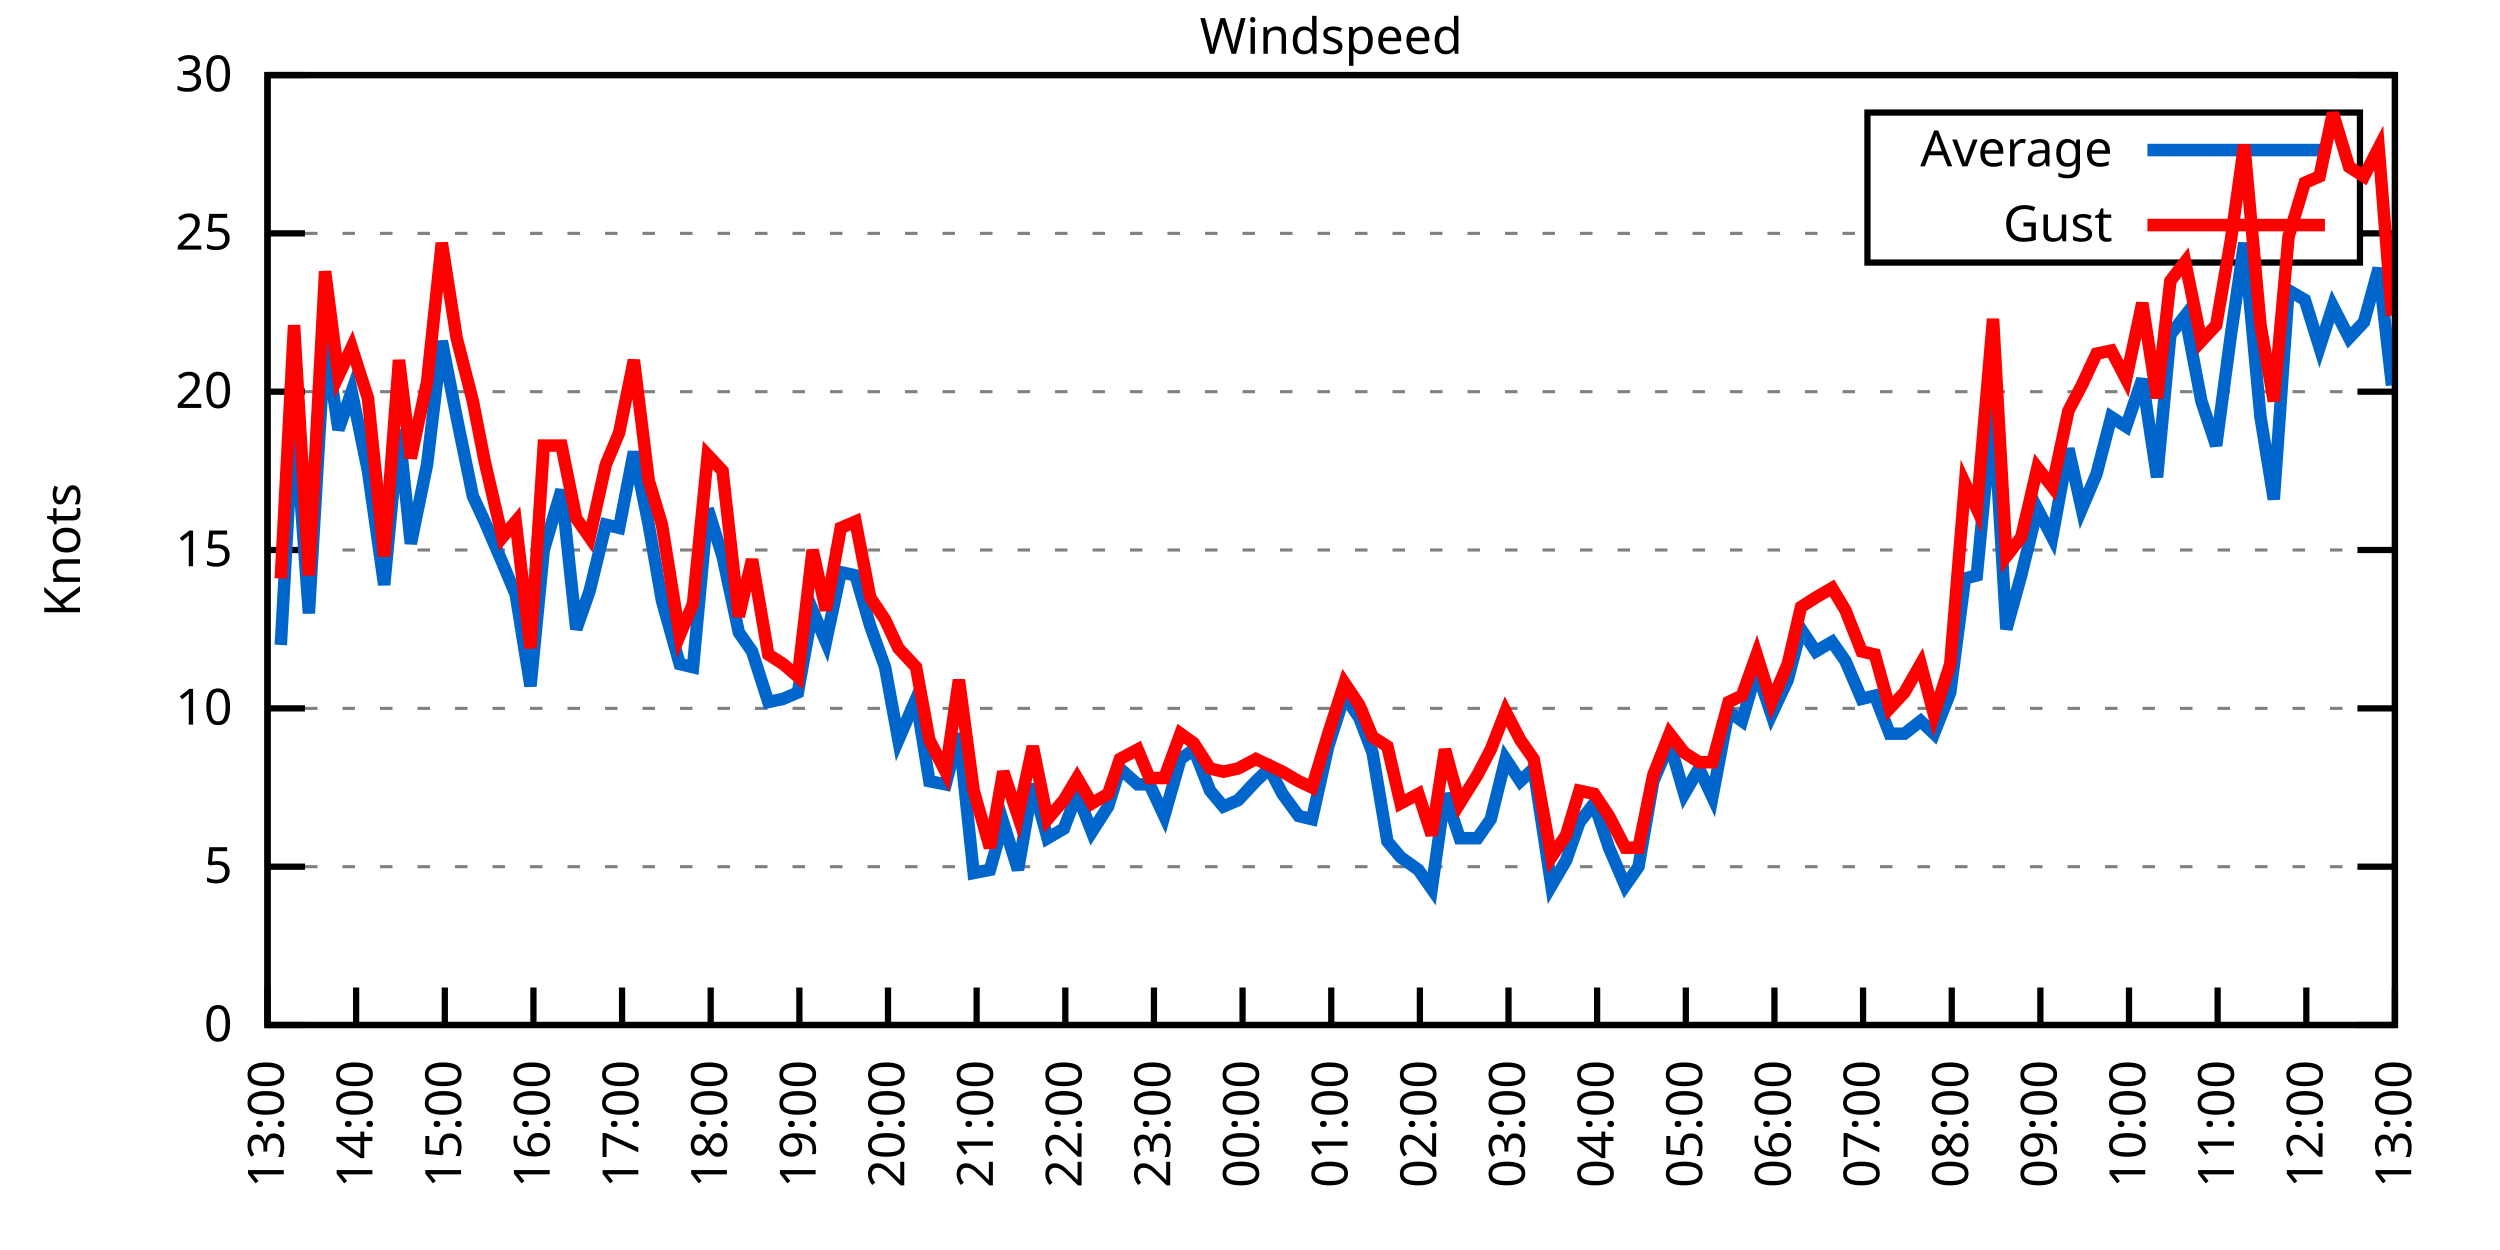
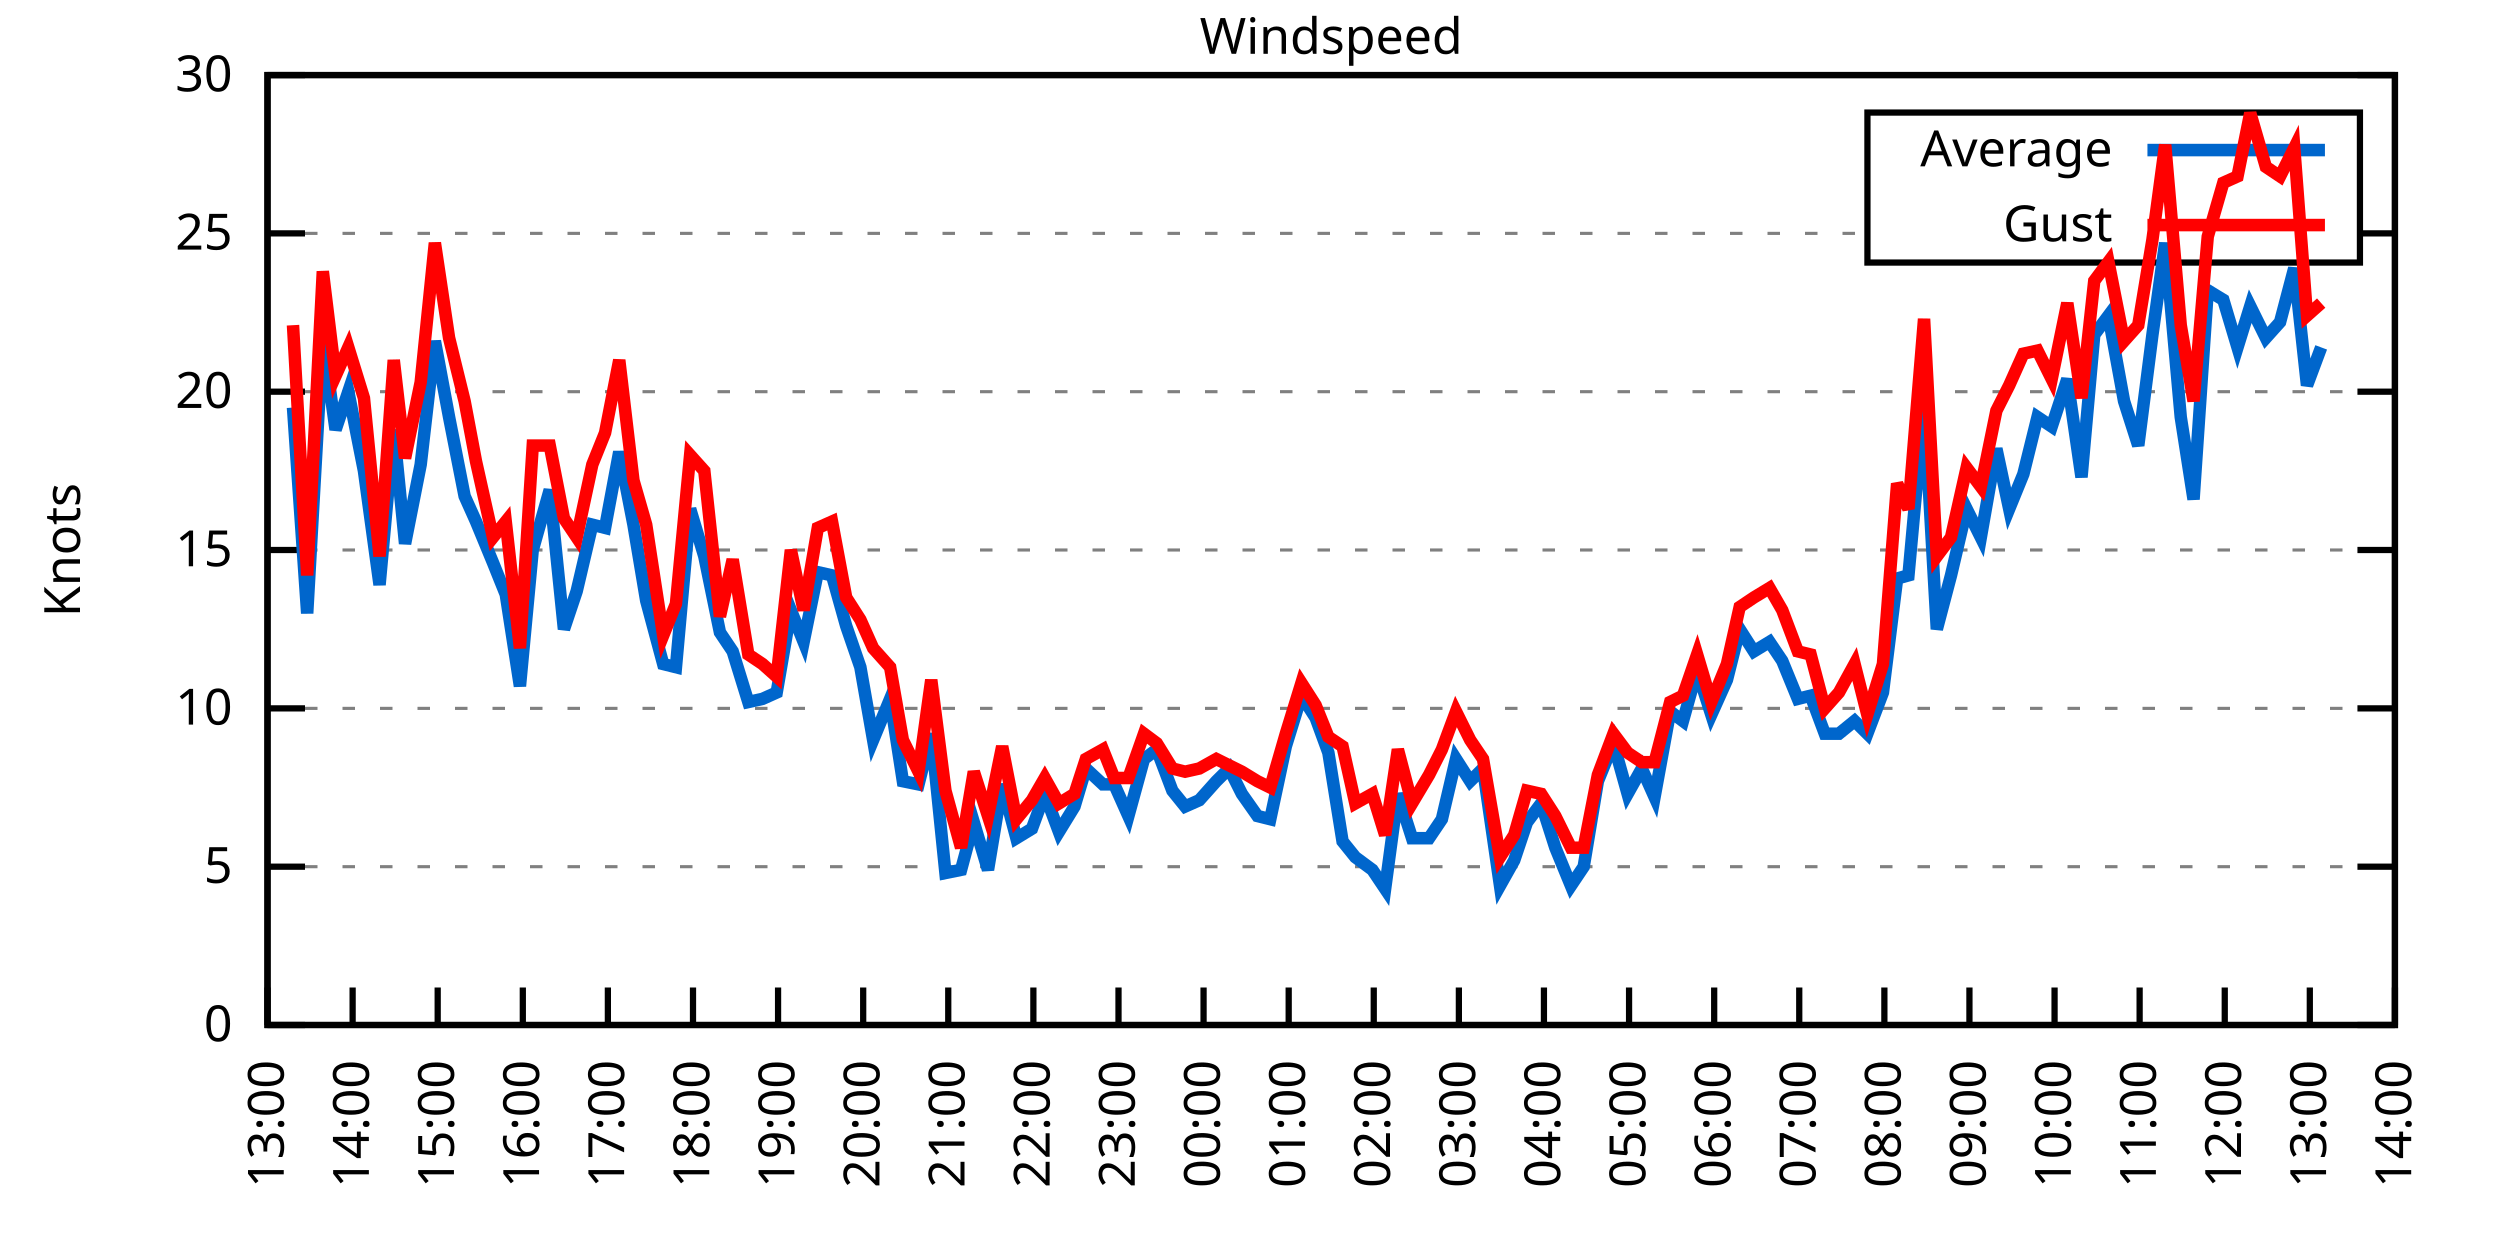
<svg xmlns="http://www.w3.org/2000/svg" xmlns:xlink="http://www.w3.org/1999/xlink" width="400" height="200" viewBox="0 0 400 200">
  <g id="gnuplot_canvas">
    <rect x="0" y="0" width="400" height="200" fill="none" />
    <defs>
      <circle id="gpDot" r="0.5" stroke-width="0.5" stroke="currentColor" />
      <path id="gpPt0" stroke-width="0.333" stroke="currentColor" d="M-1,0 h2 M0,-1 v2" />
      <path id="gpPt1" stroke-width="0.333" stroke="currentColor" d="M-1,-1 L1,1 M1,-1 L-1,1" />
      <path id="gpPt2" stroke-width="0.333" stroke="currentColor" d="M-1,0 L1,0 M0,-1 L0,1 M-1,-1 L1,1 M-1,1 L1,-1" />
      <rect id="gpPt3" stroke-width="0.333" stroke="currentColor" x="-1" y="-1" width="2" height="2" />
      <rect id="gpPt4" stroke-width="0.333" stroke="currentColor" fill="currentColor" x="-1" y="-1" width="2" height="2" />
      <circle id="gpPt5" stroke-width="0.333" stroke="currentColor" cx="0" cy="0" r="1" />
      <use xlink:href="#gpPt5" id="gpPt6" fill="currentColor" stroke="none" />
      <path id="gpPt7" stroke-width="0.333" stroke="currentColor" d="M0,-1.33 L-1.33,0.67 L1.33,0.67 z" />
      <use xlink:href="#gpPt7" id="gpPt8" fill="currentColor" stroke="none" />
      <use xlink:href="#gpPt7" id="gpPt9" stroke="currentColor" transform="rotate(180)" />
      <use xlink:href="#gpPt9" id="gpPt10" fill="currentColor" stroke="none" />
      <use xlink:href="#gpPt3" id="gpPt11" stroke="currentColor" transform="rotate(45)" />
      <use xlink:href="#gpPt11" id="gpPt12" fill="currentColor" stroke="none" />
      <path id="gpPt13" stroke-width="0.333" stroke="currentColor" d="M0,1.330 L1.265,0.411 L0.782,-1.067 L-0.782,-1.076 L-1.265,0.411 z" />
      <use xlink:href="#gpPt13" id="gpPt14" fill="currentColor" stroke="none" />
      <filter id="textbox" filterUnits="objectBoundingBox" x="0" y="0" height="1" width="1">
        <feFlood flood-color="white" flood-opacity="1" result="bgnd" />
        <feComposite in="SourceGraphic" in2="bgnd" operator="atop" />
      </filter>
      <filter id="greybox" filterUnits="objectBoundingBox" x="0" y="0" height="1" width="1">
        <feFlood flood-color="lightgrey" flood-opacity="1" result="grey" />
        <feComposite in="SourceGraphic" in2="grey" operator="atop" />
      </filter>
    </defs>
    <g fill="none" color="white" stroke="currentColor" stroke-width="1.00" stroke-linecap="butt" stroke-linejoin="miter">
</g>
    <g fill="none" color="black" stroke="currentColor" stroke-width="1.00" stroke-linecap="butt" stroke-linejoin="miter">
      <g stroke="none" shape-rendering="crispEdges">
        <polygon fill="rgb(255, 255, 255)" points="42.80,164.00 383.18,164.00 383.18,12.02 42.80,12.02 " />
      </g>
    </g>
    <g fill="none" color="black" stroke="currentColor" stroke-width="1.00" stroke-linecap="butt" stroke-linejoin="miter">
</g>
    <g fill="none" color="black" stroke="black" stroke-width="0.50" stroke-linecap="butt" stroke-linejoin="miter">
</g>
    <g fill="none" color="gray" stroke="currentColor" stroke-width="0.50" stroke-linecap="butt" stroke-linejoin="miter">
      <path stroke="gray" stroke-dasharray="2,4" class="gridline" d="M42.80,164.00 L383.19,164.00  " />
    </g>
    <g fill="none" color="gray" stroke="gray" stroke-width="1.00" stroke-linecap="butt" stroke-linejoin="miter">
</g>
    <g fill="none" color="black" stroke="currentColor" stroke-width="1.00" stroke-linecap="butt" stroke-linejoin="miter">
      <path stroke="black" d="M42.80,164.00 L48.80,164.00 M383.19,164.00 L377.19,164.00  " />
      <g transform="translate(37.20,166.60)" stroke="none" fill="black" font-family="Sans" font-size="8.00" text-anchor="end">
        <text>
          <tspan font-family="Sans"> 0</tspan>
        </text>
      </g>
    </g>
    <g fill="none" color="black" stroke="currentColor" stroke-width="1.00" stroke-linecap="butt" stroke-linejoin="miter">
</g>
    <g fill="none" color="black" stroke="black" stroke-width="0.50" stroke-linecap="butt" stroke-linejoin="miter">
</g>
    <g fill="none" color="gray" stroke="currentColor" stroke-width="0.50" stroke-linecap="butt" stroke-linejoin="miter">
      <path stroke="gray" stroke-dasharray="2,4" class="gridline" d="M42.80,138.67 L383.19,138.67  " />
    </g>
    <g fill="none" color="gray" stroke="gray" stroke-width="1.00" stroke-linecap="butt" stroke-linejoin="miter">
</g>
    <g fill="none" color="black" stroke="currentColor" stroke-width="1.00" stroke-linecap="butt" stroke-linejoin="miter">
      <path stroke="black" d="M42.80,138.67 L48.80,138.67 M383.19,138.67 L377.19,138.67  " />
      <g transform="translate(37.20,141.27)" stroke="none" fill="black" font-family="Sans" font-size="8.00" text-anchor="end">
        <text>
          <tspan font-family="Sans"> 5</tspan>
        </text>
      </g>
    </g>
    <g fill="none" color="black" stroke="currentColor" stroke-width="1.00" stroke-linecap="butt" stroke-linejoin="miter">
</g>
    <g fill="none" color="black" stroke="black" stroke-width="0.50" stroke-linecap="butt" stroke-linejoin="miter">
</g>
    <g fill="none" color="gray" stroke="currentColor" stroke-width="0.50" stroke-linecap="butt" stroke-linejoin="miter">
      <path stroke="gray" stroke-dasharray="2,4" class="gridline" d="M42.80,113.34 L383.19,113.34  " />
    </g>
    <g fill="none" color="gray" stroke="gray" stroke-width="1.00" stroke-linecap="butt" stroke-linejoin="miter">
</g>
    <g fill="none" color="black" stroke="currentColor" stroke-width="1.00" stroke-linecap="butt" stroke-linejoin="miter">
      <path stroke="black" d="M42.80,113.34 L48.80,113.34 M383.19,113.34 L377.19,113.34  " />
      <g transform="translate(37.20,115.94)" stroke="none" fill="black" font-family="Sans" font-size="8.00" text-anchor="end">
        <text>
          <tspan font-family="Sans"> 10</tspan>
        </text>
      </g>
    </g>
    <g fill="none" color="black" stroke="currentColor" stroke-width="1.00" stroke-linecap="butt" stroke-linejoin="miter">
</g>
    <g fill="none" color="black" stroke="black" stroke-width="0.50" stroke-linecap="butt" stroke-linejoin="miter">
</g>
    <g fill="none" color="gray" stroke="currentColor" stroke-width="0.50" stroke-linecap="butt" stroke-linejoin="miter">
      <path stroke="gray" stroke-dasharray="2,4" class="gridline" d="M42.80,88.00 L383.19,88.00  " />
    </g>
    <g fill="none" color="gray" stroke="gray" stroke-width="1.00" stroke-linecap="butt" stroke-linejoin="miter">
</g>
    <g fill="none" color="black" stroke="currentColor" stroke-width="1.00" stroke-linecap="butt" stroke-linejoin="miter">
      <path stroke="black" d="M42.80,88.00 L48.80,88.00 M383.19,88.00 L377.19,88.00  " />
      <g transform="translate(37.20,90.60)" stroke="none" fill="black" font-family="Sans" font-size="8.00" text-anchor="end">
        <text>
          <tspan font-family="Sans"> 15</tspan>
        </text>
      </g>
    </g>
    <g fill="none" color="black" stroke="currentColor" stroke-width="1.00" stroke-linecap="butt" stroke-linejoin="miter">
</g>
    <g fill="none" color="black" stroke="black" stroke-width="0.50" stroke-linecap="butt" stroke-linejoin="miter">
</g>
    <g fill="none" color="gray" stroke="currentColor" stroke-width="0.50" stroke-linecap="butt" stroke-linejoin="miter">
      <path stroke="gray" stroke-dasharray="2,4" class="gridline" d="M42.80,62.67 L383.19,62.67  " />
    </g>
    <g fill="none" color="gray" stroke="gray" stroke-width="1.00" stroke-linecap="butt" stroke-linejoin="miter">
</g>
    <g fill="none" color="black" stroke="currentColor" stroke-width="1.00" stroke-linecap="butt" stroke-linejoin="miter">
      <path stroke="black" d="M42.80,62.67 L48.80,62.67 M383.19,62.67 L377.19,62.67  " />
      <g transform="translate(37.20,65.27)" stroke="none" fill="black" font-family="Sans" font-size="8.00" text-anchor="end">
        <text>
          <tspan font-family="Sans"> 20</tspan>
        </text>
      </g>
    </g>
    <g fill="none" color="black" stroke="currentColor" stroke-width="1.00" stroke-linecap="butt" stroke-linejoin="miter">
</g>
    <g fill="none" color="black" stroke="black" stroke-width="0.50" stroke-linecap="butt" stroke-linejoin="miter">
</g>
    <g fill="none" color="gray" stroke="currentColor" stroke-width="0.50" stroke-linecap="butt" stroke-linejoin="miter">
      <path stroke="gray" stroke-dasharray="2,4" class="gridline" d="M42.80,37.34 L298.79,37.34 M377.59,37.34 L383.19,37.34  " />
    </g>
    <g fill="none" color="gray" stroke="gray" stroke-width="1.00" stroke-linecap="butt" stroke-linejoin="miter">
</g>
    <g fill="none" color="black" stroke="currentColor" stroke-width="1.00" stroke-linecap="butt" stroke-linejoin="miter">
      <path stroke="black" d="M42.80,37.34 L48.80,37.34 M383.19,37.34 L377.19,37.34  " />
      <g transform="translate(37.20,39.94)" stroke="none" fill="black" font-family="Sans" font-size="8.00" text-anchor="end">
        <text>
          <tspan font-family="Sans"> 25</tspan>
        </text>
      </g>
    </g>
    <g fill="none" color="black" stroke="currentColor" stroke-width="1.00" stroke-linecap="butt" stroke-linejoin="miter">
</g>
    <g fill="none" color="black" stroke="black" stroke-width="0.50" stroke-linecap="butt" stroke-linejoin="miter">
</g>
    <g fill="none" color="gray" stroke="currentColor" stroke-width="0.50" stroke-linecap="butt" stroke-linejoin="miter">
      <path stroke="gray" stroke-dasharray="2,4" class="gridline" d="M42.80,12.01 L383.19,12.01  " />
    </g>
    <g fill="none" color="gray" stroke="gray" stroke-width="1.00" stroke-linecap="butt" stroke-linejoin="miter">
</g>
    <g fill="none" color="black" stroke="currentColor" stroke-width="1.00" stroke-linecap="butt" stroke-linejoin="miter">
      <path stroke="black" d="M42.80,12.01 L48.80,12.01 M383.19,12.01 L377.19,12.01  " />
      <g transform="translate(37.20,14.61)" stroke="none" fill="black" font-family="Sans" font-size="8.00" text-anchor="end">
        <text>
          <tspan font-family="Sans"> 30</tspan>
        </text>
      </g>
    </g>
    <g fill="none" color="black" stroke="currentColor" stroke-width="1.00" stroke-linecap="butt" stroke-linejoin="miter">
      <path stroke="black" d="M42.80,164.00 L42.80,158.00  " />
      <g transform="translate(45.40,169.60) rotate(270.00)" stroke="none" fill="black" font-family="Sans" font-size="8.00" text-anchor="end">
        <text>
          <tspan font-family="Sans">13:00</tspan>
        </text>
      </g>
    </g>
    <g fill="none" color="black" stroke="currentColor" stroke-width="1.00" stroke-linecap="butt" stroke-linejoin="miter">
-       <path stroke="black" d="M56.98,164.00 L56.98,158.00  " />
-       <g transform="translate(59.58,169.60) rotate(270.00)" stroke="none" fill="black" font-family="Sans" font-size="8.00" text-anchor="end">
+       <path stroke="black" d="M56.42,164.00 L56.42,158.00  " />
+       <g transform="translate(59.02,169.60) rotate(270.00)" stroke="none" fill="black" font-family="Sans" font-size="8.00" text-anchor="end">
        <text>
          <tspan font-family="Sans">14:00</tspan>
        </text>
      </g>
    </g>
    <g fill="none" color="black" stroke="currentColor" stroke-width="1.00" stroke-linecap="butt" stroke-linejoin="miter">
-       <path stroke="black" d="M71.17,164.00 L71.17,158.00  " />
-       <g transform="translate(73.77,169.60) rotate(270.00)" stroke="none" fill="black" font-family="Sans" font-size="8.00" text-anchor="end">
+       <path stroke="black" d="M70.03,164.00 L70.03,158.00  " />
+       <g transform="translate(72.63,169.60) rotate(270.00)" stroke="none" fill="black" font-family="Sans" font-size="8.00" text-anchor="end">
        <text>
          <tspan font-family="Sans">15:00</tspan>
        </text>
      </g>
    </g>
    <g fill="none" color="black" stroke="currentColor" stroke-width="1.00" stroke-linecap="butt" stroke-linejoin="miter">
-       <path stroke="black" d="M85.35,164.00 L85.35,158.00  " />
-       <g transform="translate(87.95,169.60) rotate(270.00)" stroke="none" fill="black" font-family="Sans" font-size="8.00" text-anchor="end">
+       <path stroke="black" d="M83.65,164.00 L83.65,158.00  " />
+       <g transform="translate(86.25,169.60) rotate(270.00)" stroke="none" fill="black" font-family="Sans" font-size="8.00" text-anchor="end">
        <text>
          <tspan font-family="Sans">16:00</tspan>
        </text>
      </g>
    </g>
    <g fill="none" color="black" stroke="currentColor" stroke-width="1.00" stroke-linecap="butt" stroke-linejoin="miter">
-       <path stroke="black" d="M99.53,164.00 L99.53,158.00  " />
-       <g transform="translate(102.13,169.60) rotate(270.00)" stroke="none" fill="black" font-family="Sans" font-size="8.00" text-anchor="end">
+       <path stroke="black" d="M97.26,164.00 L97.26,158.00  " />
+       <g transform="translate(99.86,169.60) rotate(270.00)" stroke="none" fill="black" font-family="Sans" font-size="8.00" text-anchor="end">
        <text>
          <tspan font-family="Sans">17:00</tspan>
        </text>
      </g>
    </g>
    <g fill="none" color="black" stroke="currentColor" stroke-width="1.00" stroke-linecap="butt" stroke-linejoin="miter">
-       <path stroke="black" d="M113.71,164.00 L113.71,158.00  " />
-       <g transform="translate(116.31,169.60) rotate(270.00)" stroke="none" fill="black" font-family="Sans" font-size="8.00" text-anchor="end">
+       <path stroke="black" d="M110.88,164.00 L110.88,158.00  " />
+       <g transform="translate(113.48,169.60) rotate(270.00)" stroke="none" fill="black" font-family="Sans" font-size="8.00" text-anchor="end">
        <text>
          <tspan font-family="Sans">18:00</tspan>
        </text>
      </g>
    </g>
    <g fill="none" color="black" stroke="currentColor" stroke-width="1.00" stroke-linecap="butt" stroke-linejoin="miter">
-       <path stroke="black" d="M127.90,164.00 L127.90,158.00  " />
-       <g transform="translate(130.50,169.60) rotate(270.00)" stroke="none" fill="black" font-family="Sans" font-size="8.00" text-anchor="end">
+       <path stroke="black" d="M124.49,164.00 L124.49,158.00  " />
+       <g transform="translate(127.09,169.60) rotate(270.00)" stroke="none" fill="black" font-family="Sans" font-size="8.00" text-anchor="end">
        <text>
          <tspan font-family="Sans">19:00</tspan>
        </text>
      </g>
    </g>
    <g fill="none" color="black" stroke="currentColor" stroke-width="1.00" stroke-linecap="butt" stroke-linejoin="miter">
-       <path stroke="black" d="M142.08,164.00 L142.08,158.00  " />
-       <g transform="translate(144.68,169.60) rotate(270.00)" stroke="none" fill="black" font-family="Sans" font-size="8.00" text-anchor="end">
+       <path stroke="black" d="M138.11,164.00 L138.11,158.00  " />
+       <g transform="translate(140.71,169.60) rotate(270.00)" stroke="none" fill="black" font-family="Sans" font-size="8.00" text-anchor="end">
        <text>
          <tspan font-family="Sans">20:00</tspan>
        </text>
      </g>
    </g>
    <g fill="none" color="black" stroke="currentColor" stroke-width="1.00" stroke-linecap="butt" stroke-linejoin="miter">
-       <path stroke="black" d="M156.26,164.00 L156.26,158.00  " />
-       <g transform="translate(158.86,169.60) rotate(270.00)" stroke="none" fill="black" font-family="Sans" font-size="8.00" text-anchor="end">
+       <path stroke="black" d="M151.72,164.00 L151.72,158.00  " />
+       <g transform="translate(154.32,169.60) rotate(270.00)" stroke="none" fill="black" font-family="Sans" font-size="8.00" text-anchor="end">
        <text>
          <tspan font-family="Sans">21:00</tspan>
        </text>
      </g>
    </g>
    <g fill="none" color="black" stroke="currentColor" stroke-width="1.00" stroke-linecap="butt" stroke-linejoin="miter">
-       <path stroke="black" d="M170.45,164.00 L170.45,158.00  " />
-       <g transform="translate(173.05,169.60) rotate(270.00)" stroke="none" fill="black" font-family="Sans" font-size="8.00" text-anchor="end">
+       <path stroke="black" d="M165.34,164.00 L165.34,158.00  " />
+       <g transform="translate(167.94,169.60) rotate(270.00)" stroke="none" fill="black" font-family="Sans" font-size="8.00" text-anchor="end">
        <text>
          <tspan font-family="Sans">22:00</tspan>
        </text>
      </g>
    </g>
    <g fill="none" color="black" stroke="currentColor" stroke-width="1.00" stroke-linecap="butt" stroke-linejoin="miter">
-       <path stroke="black" d="M184.63,164.00 L184.63,158.00  " />
-       <g transform="translate(187.23,169.60) rotate(270.00)" stroke="none" fill="black" font-family="Sans" font-size="8.00" text-anchor="end">
+       <path stroke="black" d="M178.96,164.00 L178.96,158.00  " />
+       <g transform="translate(181.56,169.60) rotate(270.00)" stroke="none" fill="black" font-family="Sans" font-size="8.00" text-anchor="end">
        <text>
          <tspan font-family="Sans">23:00</tspan>
        </text>
      </g>
    </g>
    <g fill="none" color="black" stroke="currentColor" stroke-width="1.00" stroke-linecap="butt" stroke-linejoin="miter">
-       <path stroke="black" d="M198.81,164.00 L198.81,158.00  " />
-       <g transform="translate(201.41,169.60) rotate(270.00)" stroke="none" fill="black" font-family="Sans" font-size="8.00" text-anchor="end">
+       <path stroke="black" d="M192.57,164.00 L192.57,158.00  " />
+       <g transform="translate(195.17,169.60) rotate(270.00)" stroke="none" fill="black" font-family="Sans" font-size="8.00" text-anchor="end">
        <text>
          <tspan font-family="Sans">00:00</tspan>
        </text>
      </g>
    </g>
    <g fill="none" color="black" stroke="currentColor" stroke-width="1.00" stroke-linecap="butt" stroke-linejoin="miter">
-       <path stroke="black" d="M213.00,164.00 L213.00,158.00  " />
-       <g transform="translate(215.60,169.60) rotate(270.00)" stroke="none" fill="black" font-family="Sans" font-size="8.00" text-anchor="end">
+       <path stroke="black" d="M206.19,164.00 L206.19,158.00  " />
+       <g transform="translate(208.79,169.60) rotate(270.00)" stroke="none" fill="black" font-family="Sans" font-size="8.00" text-anchor="end">
        <text>
          <tspan font-family="Sans">01:00</tspan>
        </text>
      </g>
    </g>
    <g fill="none" color="black" stroke="currentColor" stroke-width="1.00" stroke-linecap="butt" stroke-linejoin="miter">
-       <path stroke="black" d="M227.18,164.00 L227.18,158.00  " />
-       <g transform="translate(229.78,169.60) rotate(270.00)" stroke="none" fill="black" font-family="Sans" font-size="8.00" text-anchor="end">
+       <path stroke="black" d="M219.80,164.00 L219.80,158.00  " />
+       <g transform="translate(222.40,169.60) rotate(270.00)" stroke="none" fill="black" font-family="Sans" font-size="8.00" text-anchor="end">
        <text>
          <tspan font-family="Sans">02:00</tspan>
        </text>
      </g>
    </g>
    <g fill="none" color="black" stroke="currentColor" stroke-width="1.00" stroke-linecap="butt" stroke-linejoin="miter">
-       <path stroke="black" d="M241.36,164.00 L241.36,158.00  " />
-       <g transform="translate(243.96,169.60) rotate(270.00)" stroke="none" fill="black" font-family="Sans" font-size="8.00" text-anchor="end">
+       <path stroke="black" d="M233.42,164.00 L233.42,158.00  " />
+       <g transform="translate(236.02,169.60) rotate(270.00)" stroke="none" fill="black" font-family="Sans" font-size="8.00" text-anchor="end">
        <text>
          <tspan font-family="Sans">03:00</tspan>
        </text>
      </g>
    </g>
    <g fill="none" color="black" stroke="currentColor" stroke-width="1.00" stroke-linecap="butt" stroke-linejoin="miter">
-       <path stroke="black" d="M255.54,164.00 L255.54,158.00  " />
-       <g transform="translate(258.14,169.60) rotate(270.00)" stroke="none" fill="black" font-family="Sans" font-size="8.00" text-anchor="end">
+       <path stroke="black" d="M247.03,164.00 L247.03,158.00  " />
+       <g transform="translate(249.63,169.60) rotate(270.00)" stroke="none" fill="black" font-family="Sans" font-size="8.00" text-anchor="end">
        <text>
          <tspan font-family="Sans">04:00</tspan>
        </text>
      </g>
    </g>
    <g fill="none" color="black" stroke="currentColor" stroke-width="1.00" stroke-linecap="butt" stroke-linejoin="miter">
-       <path stroke="black" d="M269.73,164.00 L269.73,158.00  " />
-       <g transform="translate(272.33,169.60) rotate(270.00)" stroke="none" fill="black" font-family="Sans" font-size="8.00" text-anchor="end">
+       <path stroke="black" d="M260.65,164.00 L260.65,158.00  " />
+       <g transform="translate(263.25,169.60) rotate(270.00)" stroke="none" fill="black" font-family="Sans" font-size="8.00" text-anchor="end">
        <text>
          <tspan font-family="Sans">05:00</tspan>
        </text>
      </g>
    </g>
    <g fill="none" color="black" stroke="currentColor" stroke-width="1.00" stroke-linecap="butt" stroke-linejoin="miter">
-       <path stroke="black" d="M283.91,164.00 L283.91,158.00  " />
-       <g transform="translate(286.51,169.60) rotate(270.00)" stroke="none" fill="black" font-family="Sans" font-size="8.00" text-anchor="end">
+       <path stroke="black" d="M274.27,164.00 L274.27,158.00  " />
+       <g transform="translate(276.87,169.60) rotate(270.00)" stroke="none" fill="black" font-family="Sans" font-size="8.00" text-anchor="end">
        <text>
          <tspan font-family="Sans">06:00</tspan>
        </text>
      </g>
    </g>
    <g fill="none" color="black" stroke="currentColor" stroke-width="1.00" stroke-linecap="butt" stroke-linejoin="miter">
-       <path stroke="black" d="M298.09,164.00 L298.09,158.00  " />
-       <g transform="translate(300.69,169.60) rotate(270.00)" stroke="none" fill="black" font-family="Sans" font-size="8.00" text-anchor="end">
+       <path stroke="black" d="M287.88,164.00 L287.88,158.00  " />
+       <g transform="translate(290.48,169.60) rotate(270.00)" stroke="none" fill="black" font-family="Sans" font-size="8.00" text-anchor="end">
        <text>
          <tspan font-family="Sans">07:00</tspan>
        </text>
      </g>
    </g>
    <g fill="none" color="black" stroke="currentColor" stroke-width="1.00" stroke-linecap="butt" stroke-linejoin="miter">
-       <path stroke="black" d="M312.28,164.00 L312.28,158.00  " />
-       <g transform="translate(314.88,169.60) rotate(270.00)" stroke="none" fill="black" font-family="Sans" font-size="8.00" text-anchor="end">
+       <path stroke="black" d="M301.50,164.00 L301.50,158.00  " />
+       <g transform="translate(304.10,169.60) rotate(270.00)" stroke="none" fill="black" font-family="Sans" font-size="8.00" text-anchor="end">
        <text>
          <tspan font-family="Sans">08:00</tspan>
        </text>
      </g>
    </g>
    <g fill="none" color="black" stroke="currentColor" stroke-width="1.00" stroke-linecap="butt" stroke-linejoin="miter">
-       <path stroke="black" d="M326.46,164.00 L326.46,158.00  " />
-       <g transform="translate(329.06,169.60) rotate(270.00)" stroke="none" fill="black" font-family="Sans" font-size="8.00" text-anchor="end">
+       <path stroke="black" d="M315.11,164.00 L315.11,158.00  " />
+       <g transform="translate(317.71,169.60) rotate(270.00)" stroke="none" fill="black" font-family="Sans" font-size="8.00" text-anchor="end">
        <text>
          <tspan font-family="Sans">09:00</tspan>
        </text>
      </g>
    </g>
    <g fill="none" color="black" stroke="currentColor" stroke-width="1.00" stroke-linecap="butt" stroke-linejoin="miter">
-       <path stroke="black" d="M340.64,164.00 L340.64,158.00  " />
-       <g transform="translate(343.24,169.60) rotate(270.00)" stroke="none" fill="black" font-family="Sans" font-size="8.00" text-anchor="end">
+       <path stroke="black" d="M328.73,164.00 L328.73,158.00  " />
+       <g transform="translate(331.33,169.60) rotate(270.00)" stroke="none" fill="black" font-family="Sans" font-size="8.00" text-anchor="end">
        <text>
          <tspan font-family="Sans">10:00</tspan>
        </text>
      </g>
    </g>
    <g fill="none" color="black" stroke="currentColor" stroke-width="1.00" stroke-linecap="butt" stroke-linejoin="miter">
-       <path stroke="black" d="M354.82,164.00 L354.82,158.00  " />
-       <g transform="translate(357.42,169.60) rotate(270.00)" stroke="none" fill="black" font-family="Sans" font-size="8.00" text-anchor="end">
+       <path stroke="black" d="M342.34,164.00 L342.34,158.00  " />
+       <g transform="translate(344.94,169.60) rotate(270.00)" stroke="none" fill="black" font-family="Sans" font-size="8.00" text-anchor="end">
        <text>
          <tspan font-family="Sans">11:00</tspan>
        </text>
      </g>
    </g>
    <g fill="none" color="black" stroke="currentColor" stroke-width="1.00" stroke-linecap="butt" stroke-linejoin="miter">
-       <path stroke="black" d="M369.01,164.00 L369.01,158.00  " />
-       <g transform="translate(371.61,169.60) rotate(270.00)" stroke="none" fill="black" font-family="Sans" font-size="8.00" text-anchor="end">
+       <path stroke="black" d="M355.96,164.00 L355.96,158.00  " />
+       <g transform="translate(358.56,169.60) rotate(270.00)" stroke="none" fill="black" font-family="Sans" font-size="8.00" text-anchor="end">
        <text>
          <tspan font-family="Sans">12:00</tspan>
+         </text>
+       </g>
+     </g>
+     <g fill="none" color="black" stroke="currentColor" stroke-width="1.00" stroke-linecap="butt" stroke-linejoin="miter">
+       <path stroke="black" d="M369.57,164.00 L369.57,158.00  " />
+       <g transform="translate(372.17,169.60) rotate(270.00)" stroke="none" fill="black" font-family="Sans" font-size="8.00" text-anchor="end">
+         <text>
+           <tspan font-family="Sans">13:00</tspan>
        </text>
      </g>
    </g>
    <g fill="none" color="black" stroke="currentColor" stroke-width="1.00" stroke-linecap="butt" stroke-linejoin="miter">
      <path stroke="black" d="M383.19,164.00 L383.19,158.00  " />
      <g transform="translate(385.79,169.60) rotate(270.00)" stroke="none" fill="black" font-family="Sans" font-size="8.00" text-anchor="end">
        <text>
-           <tspan font-family="Sans">13:00</tspan>
+           <tspan font-family="Sans">14:00</tspan>
        </text>
      </g>
    </g>
    <g fill="none" color="black" stroke="currentColor" stroke-width="1.00" stroke-linecap="butt" stroke-linejoin="miter">
</g>
    <g fill="none" color="black" stroke="currentColor" stroke-width="1.00" stroke-linecap="butt" stroke-linejoin="miter">
      <path stroke="black" d="M42.80,12.01 L42.80,164.00 L383.19,164.00 L383.19,12.01 L42.80,12.01 Z  " />
    </g>
    <g fill="none" color="black" stroke="currentColor" stroke-width="1.00" stroke-linecap="butt" stroke-linejoin="miter">
</g>
    <g fill="none" color="black" stroke="currentColor" stroke-width="1.00" stroke-linecap="butt" stroke-linejoin="miter">
      <path stroke="black" d="M298.79,42.01 L298.79,18.01 L377.59,18.01 L377.59,42.01 L298.79,42.01 Z  " />
    </g>
    <g id="Windspeed_plot_1">
      <g fill="none" color="white" stroke="black" stroke-width="2.00" stroke-linecap="butt" stroke-linejoin="miter">
</g>
      <g fill="none" color="black" stroke="currentColor" stroke-width="2.00" stroke-linecap="butt" stroke-linejoin="miter">
        <g transform="translate(337.99,26.61)" stroke="none" fill="black" font-family="Sans" font-size="8.00" text-anchor="end">
          <text>
            <tspan font-family="Sans">Average</tspan>
          </text>
        </g>
      </g>
      <g fill="none" color="black" stroke="currentColor" stroke-width="2.00" stroke-linecap="butt" stroke-linejoin="miter">
-         <path stroke="rgb(  0, 102, 204)" d="M343.59,24.01 L371.99,24.01 M44.93,103.20 L47.05,65.21 L49.42,98.14 L52.02,54.06 L54.15,68.75 L56.27,62.67   L58.87,75.34 L61.47,93.58 L63.84,68.75 L65.73,86.99 L68.33,74.33 L70.69,54.57 L73.06,66.73 L75.66,79.39   L77.55,83.45 L80.38,90.03 L82.51,95.10 L84.88,109.79 L87.00,88.00 L89.84,78.38 L92.20,100.67 L94.33,94.59   L96.93,83.95 L99.06,84.46 L101.42,72.30 L103.79,83.95 L105.91,96.11 L108.75,106.24 L110.88,106.75 L113.24,81.42   L115.61,89.02 L118.21,101.18 L120.33,104.22 L122.93,112.32 L125.30,111.82 L127.66,110.80 L130.02,97.63 L132.15,102.70   L134.52,91.55 L136.88,92.06 L139.24,100.16 L141.61,106.75 L143.74,118.40 L146.57,111.82 L148.70,124.99 L151.30,125.50   L153.43,117.39 L155.79,139.68 L158.39,139.17 L160.52,131.58 L162.88,139.17 L165.25,125.50 L167.61,134.11 L170.21,132.59   L172.34,127.02 L174.70,133.10 L177.30,129.04 L179.19,122.96 L182.03,125.50 L183.92,125.50 L186.28,130.56 L188.88,121.44   L191.01,119.92 L193.61,126.51 L195.74,129.04 L198.10,128.03 L200.94,124.99 L203.07,122.96 L205.19,127.02 L207.79,130.56   L209.92,131.07 L212.52,119.42 L215.12,111.31 L217.49,114.86 L219.61,120.43 L221.98,134.62 L224.10,137.15 L226.94,139.17   L229.07,142.21 L231.20,127.02 L233.56,134.11 L236.40,134.11 L238.52,131.07 L240.89,121.44 L243.25,124.99 L245.38,122.96   L248.22,141.71 L250.58,137.66 L252.71,131.58 L255.07,128.54 L257.43,135.63 L260.04,141.71 L262.16,138.67 L264.53,124.99   L267.13,118.91 L269.49,127.02 L271.85,122.96 L273.98,127.52 L276.58,113.84 L278.71,115.36 L281.07,107.26 L283.44,114.35   L286.04,108.78 L288.16,100.67 L290.53,104.22 L293.13,102.70 L295.26,105.74 L297.86,111.82 L299.98,111.31 L302.35,117.39   L304.71,117.39 L307.31,115.36 L309.44,117.39 L312.04,110.80 L314.40,92.56 L316.29,92.06 L318.89,64.70 L321.02,100.67   L323.39,92.06 L325.99,81.42 L328.35,85.98 L330.95,71.79 L333.08,81.42 L335.44,75.85 L337.80,66.73 L340.17,68.25   L342.77,60.65 L345.13,76.35 L347.26,53.55 L349.62,50.51 L352.22,64.19 L354.59,71.29 L356.95,53.55 L359.08,38.86   L361.68,66.73 L363.81,79.90 L366.17,46.46 L368.77,47.98 L371.13,55.58 L373.26,48.99 L375.86,54.06 L378.23,51.53   L380.59,42.91 L382.72,61.66  " />
+         <path stroke="rgb(  0, 102, 204)" d="M343.59,24.01 L371.99,24.01 M46.88,65.21 L49.15,98.14 L51.65,54.06 L53.69,68.75 L55.73,62.67 L58.23,75.34   L60.73,93.58 L63.00,68.75 L64.81,86.99 L67.31,74.33 L69.58,54.57 L71.85,66.73 L74.34,79.39 L76.16,83.45   L78.88,90.03 L80.92,95.10 L83.19,109.79 L85.24,88.00 L87.96,78.38 L90.23,100.67 L92.27,94.59 L94.77,83.95   L96.81,84.46 L99.08,72.30 L101.35,83.95 L103.39,96.11 L106.11,106.24 L108.15,106.75 L110.42,81.42 L112.69,89.02   L115.19,101.18 L117.23,104.22 L119.73,112.32 L122.00,111.82 L124.27,110.80 L126.54,97.63 L128.58,102.70 L130.85,91.55   L133.12,92.06 L135.39,100.16 L137.66,106.75 L139.70,118.40 L142.42,111.82 L144.46,124.99 L146.96,125.50 L149.00,117.39   L151.27,139.68 L153.77,139.17 L155.81,131.58 L158.08,139.17 L160.35,125.50 L162.62,134.11 L165.11,132.59 L167.16,127.02   L169.43,133.10 L171.92,129.04 L173.74,122.96 L176.46,125.50 L178.28,125.50 L180.54,130.56 L183.04,121.44 L185.08,119.92   L187.58,126.51 L189.62,129.04 L191.89,128.03 L194.61,124.99 L196.66,122.96 L198.70,127.02 L201.19,130.56 L203.24,131.07   L205.73,119.42 L208.23,111.31 L210.50,114.86 L212.54,120.43 L214.81,134.62 L216.85,137.15 L219.58,139.17 L221.62,142.21   L223.66,127.02 L225.93,134.11 L228.65,134.11 L230.70,131.07 L232.96,121.44 L235.23,124.99 L237.28,122.96 L240.00,141.71   L242.27,137.66 L244.31,131.58 L246.58,128.54 L248.85,135.63 L251.35,141.71 L253.39,138.67 L255.66,124.99 L258.15,118.91   L260.42,127.02 L262.69,122.96 L264.73,127.52 L267.23,113.84 L269.27,115.36 L271.54,107.26 L273.81,114.35 L276.31,108.78   L278.35,100.67 L280.62,104.22 L283.12,102.70 L285.16,105.74 L287.65,111.82 L289.70,111.31 L291.97,117.39 L294.23,117.39   L296.73,115.36 L298.77,117.39 L301.27,110.80 L303.54,92.56 L305.35,92.06 L307.85,64.70 L309.89,100.67 L312.16,92.06   L314.66,81.42 L316.93,85.98 L319.42,71.79 L321.47,81.42 L323.74,75.85 L326.00,66.73 L328.27,68.25 L330.77,60.65   L333.04,76.35 L335.08,53.55 L337.35,50.51 L339.85,64.19 L342.12,71.29 L344.39,53.55 L346.43,38.86 L348.92,66.73   L350.97,79.90 L353.24,46.46 L355.73,47.98 L358.00,55.58 L360.04,48.99 L362.54,54.06 L364.81,51.53 L367.08,42.91   L369.12,61.66 L371.39,55.58  " />
      </g>
    </g>
    <g id="Windspeed_plot_2">
      <g fill="none" color="black" stroke="currentColor" stroke-width="2.00" stroke-linecap="butt" stroke-linejoin="miter">
        <g transform="translate(337.99,38.61)" stroke="none" fill="black" font-family="Sans" font-size="8.00" text-anchor="end">
          <text>
            <tspan font-family="Sans">Gust</tspan>
          </text>
        </g>
      </g>
      <g fill="none" color="black" stroke="currentColor" stroke-width="2.00" stroke-linecap="butt" stroke-linejoin="miter">
-         <path stroke="rgb(255,   0,   0)" d="M343.59,36.01 L371.99,36.01 M44.93,92.56 L47.05,52.03 L49.42,92.06 L52.02,43.42 L54.15,60.14 L56.27,55.58   L58.87,63.69 L61.47,89.02 L63.84,57.61 L65.73,73.31 L68.33,61.15 L70.69,38.86 L73.06,54.06 L75.66,64.19   L77.55,73.82 L80.38,85.98 L82.51,83.45 L84.88,103.71 L87.00,71.29 L89.84,71.29 L92.20,82.94 L94.33,85.98   L96.93,74.33 L99.06,69.26 L101.42,57.61 L103.79,76.86 L105.91,83.95 L108.75,101.68 L110.88,96.62 L113.24,72.81   L115.61,75.34 L118.21,98.64 L120.33,89.52 L122.93,104.72 L125.30,106.24 L127.66,108.27 L130.02,88.00 L132.15,97.63   L134.52,84.46 L136.88,83.45 L139.24,95.60 L141.61,99.15 L143.74,103.71 L146.57,106.75 L148.70,118.40 L151.30,123.47   L153.43,108.78 L155.79,126.51 L158.39,135.63 L160.52,123.47 L162.88,130.56 L165.25,119.42 L167.61,131.07 L170.21,128.03   L172.34,124.48 L174.70,128.54 L177.30,127.02 L179.19,121.44 L182.03,119.92 L183.92,124.48 L186.28,124.48 L188.88,117.39   L191.01,118.91 L193.61,122.96 L195.74,123.47 L198.10,122.96 L200.94,121.44 L203.07,122.46 L205.19,123.47 L207.79,124.99   L209.92,126.00 L212.52,117.39 L215.12,109.28 L217.49,112.83 L219.61,117.90 L221.98,119.42 L224.10,128.54 L226.94,127.02   L229.07,133.60 L231.20,119.92 L233.56,128.54 L236.40,123.98 L238.52,119.92 L240.89,113.84 L243.25,118.40 L245.38,121.44   L248.22,137.15 L250.58,133.60 L252.71,126.51 L255.07,127.02 L257.43,130.56 L260.04,135.63 L262.16,135.63 L264.53,123.98   L267.13,117.39 L269.49,120.43 L271.85,121.95 L273.98,121.95 L276.58,112.32 L278.71,111.31 L281.07,104.72 L283.44,112.32   L286.04,106.24 L288.16,97.12 L290.53,95.60 L293.13,94.08 L295.26,97.63 L297.86,104.22 L299.98,104.72 L302.35,113.34   L304.71,110.80 L307.31,106.24 L309.44,114.35 L312.04,106.24 L314.40,77.37 L316.29,81.42 L318.89,51.02 L321.02,89.02   L323.39,85.98 L325.99,74.83 L328.35,77.87 L330.95,65.71 L333.08,61.66 L335.44,56.59 L337.80,56.09 L340.17,60.65   L342.77,48.49 L345.13,63.69 L347.26,44.94 L349.62,41.90 L352.22,54.57 L354.59,52.03 L356.95,38.35 L359.08,23.16   L361.68,52.03 L363.81,64.19 L366.17,37.85 L368.77,29.24 L371.13,28.22 L373.26,18.09 L375.86,26.70 L378.23,28.22   L380.59,23.66 L382.72,50.51  " />
+         <path stroke="rgb(255,   0,   0)" d="M343.59,36.01 L371.99,36.01 M46.88,52.03 L49.15,92.06 L51.65,43.42 L53.69,60.14 L55.73,55.58 L58.23,63.69   L60.73,89.02 L63.00,57.61 L64.81,73.31 L67.31,61.15 L69.58,38.86 L71.85,54.06 L74.34,64.19 L76.16,73.82   L78.88,85.98 L80.92,83.45 L83.19,103.71 L85.24,71.29 L87.96,71.29 L90.23,82.94 L92.27,85.98 L94.77,74.33   L96.81,69.26 L99.08,57.61 L101.35,76.86 L103.39,83.95 L106.11,101.68 L108.15,96.62 L110.42,72.81 L112.69,75.34   L115.19,98.64 L117.23,89.52 L119.73,104.72 L122.00,106.24 L124.27,108.27 L126.54,88.00 L128.58,97.63 L130.85,84.46   L133.12,83.45 L135.39,95.60 L137.66,99.15 L139.70,103.71 L142.42,106.75 L144.46,118.40 L146.96,123.47 L149.00,108.78   L151.27,126.51 L153.77,135.63 L155.81,123.47 L158.08,130.56 L160.35,119.42 L162.62,131.07 L165.11,128.03 L167.16,124.48   L169.43,128.54 L171.92,127.02 L173.74,121.44 L176.46,119.92 L178.28,124.48 L180.54,124.48 L183.04,117.39 L185.08,118.91   L187.58,122.96 L189.62,123.47 L191.89,122.96 L194.61,121.44 L196.66,122.46 L198.70,123.47 L201.19,124.99 L203.24,126.00   L205.73,117.39 L208.23,109.28 L210.50,112.83 L212.54,117.90 L214.81,119.42 L216.85,128.54 L219.58,127.02 L221.62,133.60   L223.66,119.92 L225.93,128.54 L228.65,123.98 L230.70,119.92 L232.96,113.84 L235.23,118.40 L237.28,121.44 L240.00,137.15   L242.27,133.60 L244.31,126.51 L246.58,127.02 L248.85,130.56 L251.35,135.63 L253.39,135.63 L255.66,123.98 L258.15,117.39   L260.42,120.43 L262.69,121.95 L264.73,121.95 L267.23,112.32 L269.27,111.31 L271.54,104.72 L273.81,112.32 L276.31,106.24   L278.35,97.12 L280.62,95.60 L283.12,94.08 L285.16,97.63 L287.65,104.22 L289.70,104.72 L291.97,113.34 L294.23,110.80   L296.73,106.24 L298.77,114.35 L301.27,106.24 L303.54,77.37 L305.35,81.42 L307.85,51.02 L309.89,89.02 L312.16,85.98   L314.66,74.83 L316.93,77.87 L319.42,65.71 L321.47,61.66 L323.74,56.59 L326.00,56.09 L328.27,60.65 L330.77,48.49   L333.04,63.69 L335.08,44.94 L337.35,41.90 L339.85,54.57 L342.12,52.03 L344.39,38.35 L346.43,23.16 L348.92,52.03   L350.97,64.19 L353.24,37.85 L355.73,29.24 L358.00,28.22 L360.04,18.09 L362.54,26.70 L364.81,28.22 L367.08,23.66   L369.12,50.51 L371.39,48.49  " />
      </g>
    </g>
    <g fill="none" color="black" stroke="currentColor" stroke-width="2.00" stroke-linecap="butt" stroke-linejoin="miter">
</g>
    <g fill="none" color="black" stroke="black" stroke-width="1.00" stroke-linecap="butt" stroke-linejoin="miter">
</g>
    <g fill="none" color="black" stroke="currentColor" stroke-width="1.00" stroke-linecap="butt" stroke-linejoin="miter">
      <path stroke="black" d="M42.80,12.01 L42.80,164.00 L383.19,164.00 L383.19,12.01 L42.80,12.01 Z  " />
      <g transform="translate(12.80,88.01) rotate(270.00)" stroke="none" fill="black" font-family="Sans" font-size="8.00" text-anchor="middle">
        <text>
          <tspan font-family="Sans">Knots</tspan>
        </text>
      </g>
    </g>
    <g fill="none" color="black" stroke="currentColor" stroke-width="1.00" stroke-linecap="butt" stroke-linejoin="miter">
</g>
    <g fill="none" color="black" stroke="currentColor" stroke-width="1.00" stroke-linecap="butt" stroke-linejoin="miter">
      <g transform="translate(212.99,8.61)" stroke="none" fill="black" font-family="Sans" font-size="8.00" text-anchor="middle">
        <text>
          <tspan font-family="Sans">Windspeed</tspan>
        </text>
      </g>
    </g>
    <g fill="none" color="black" stroke="currentColor" stroke-width="1.00" stroke-linecap="butt" stroke-linejoin="miter">
</g>
  </g>
</svg>
